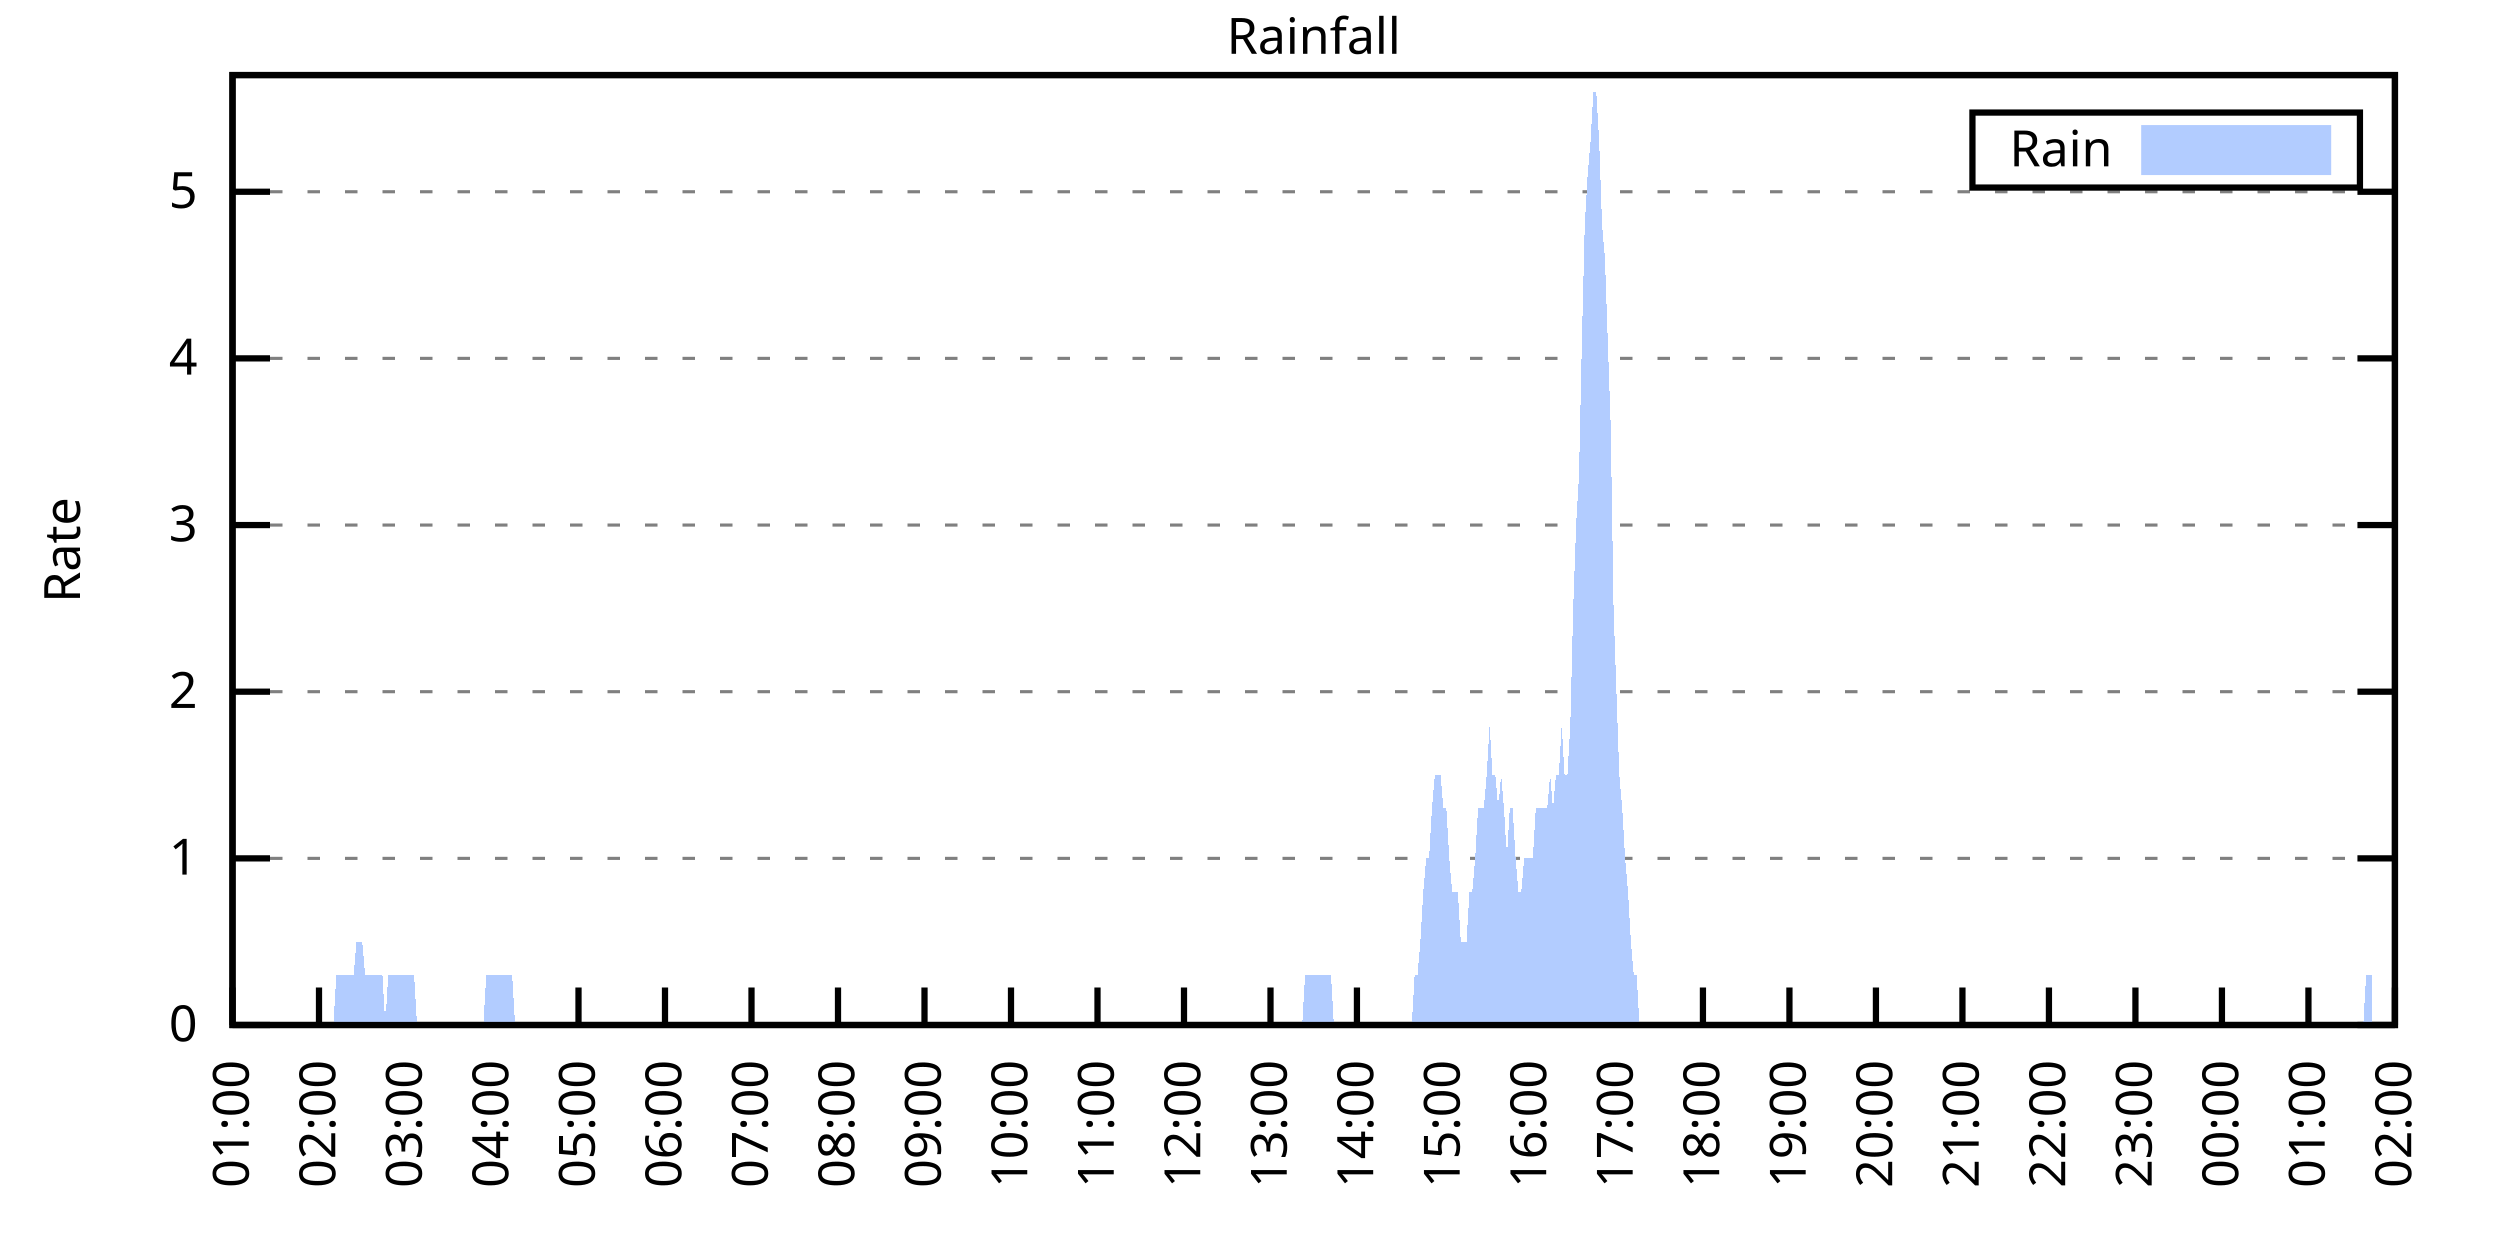
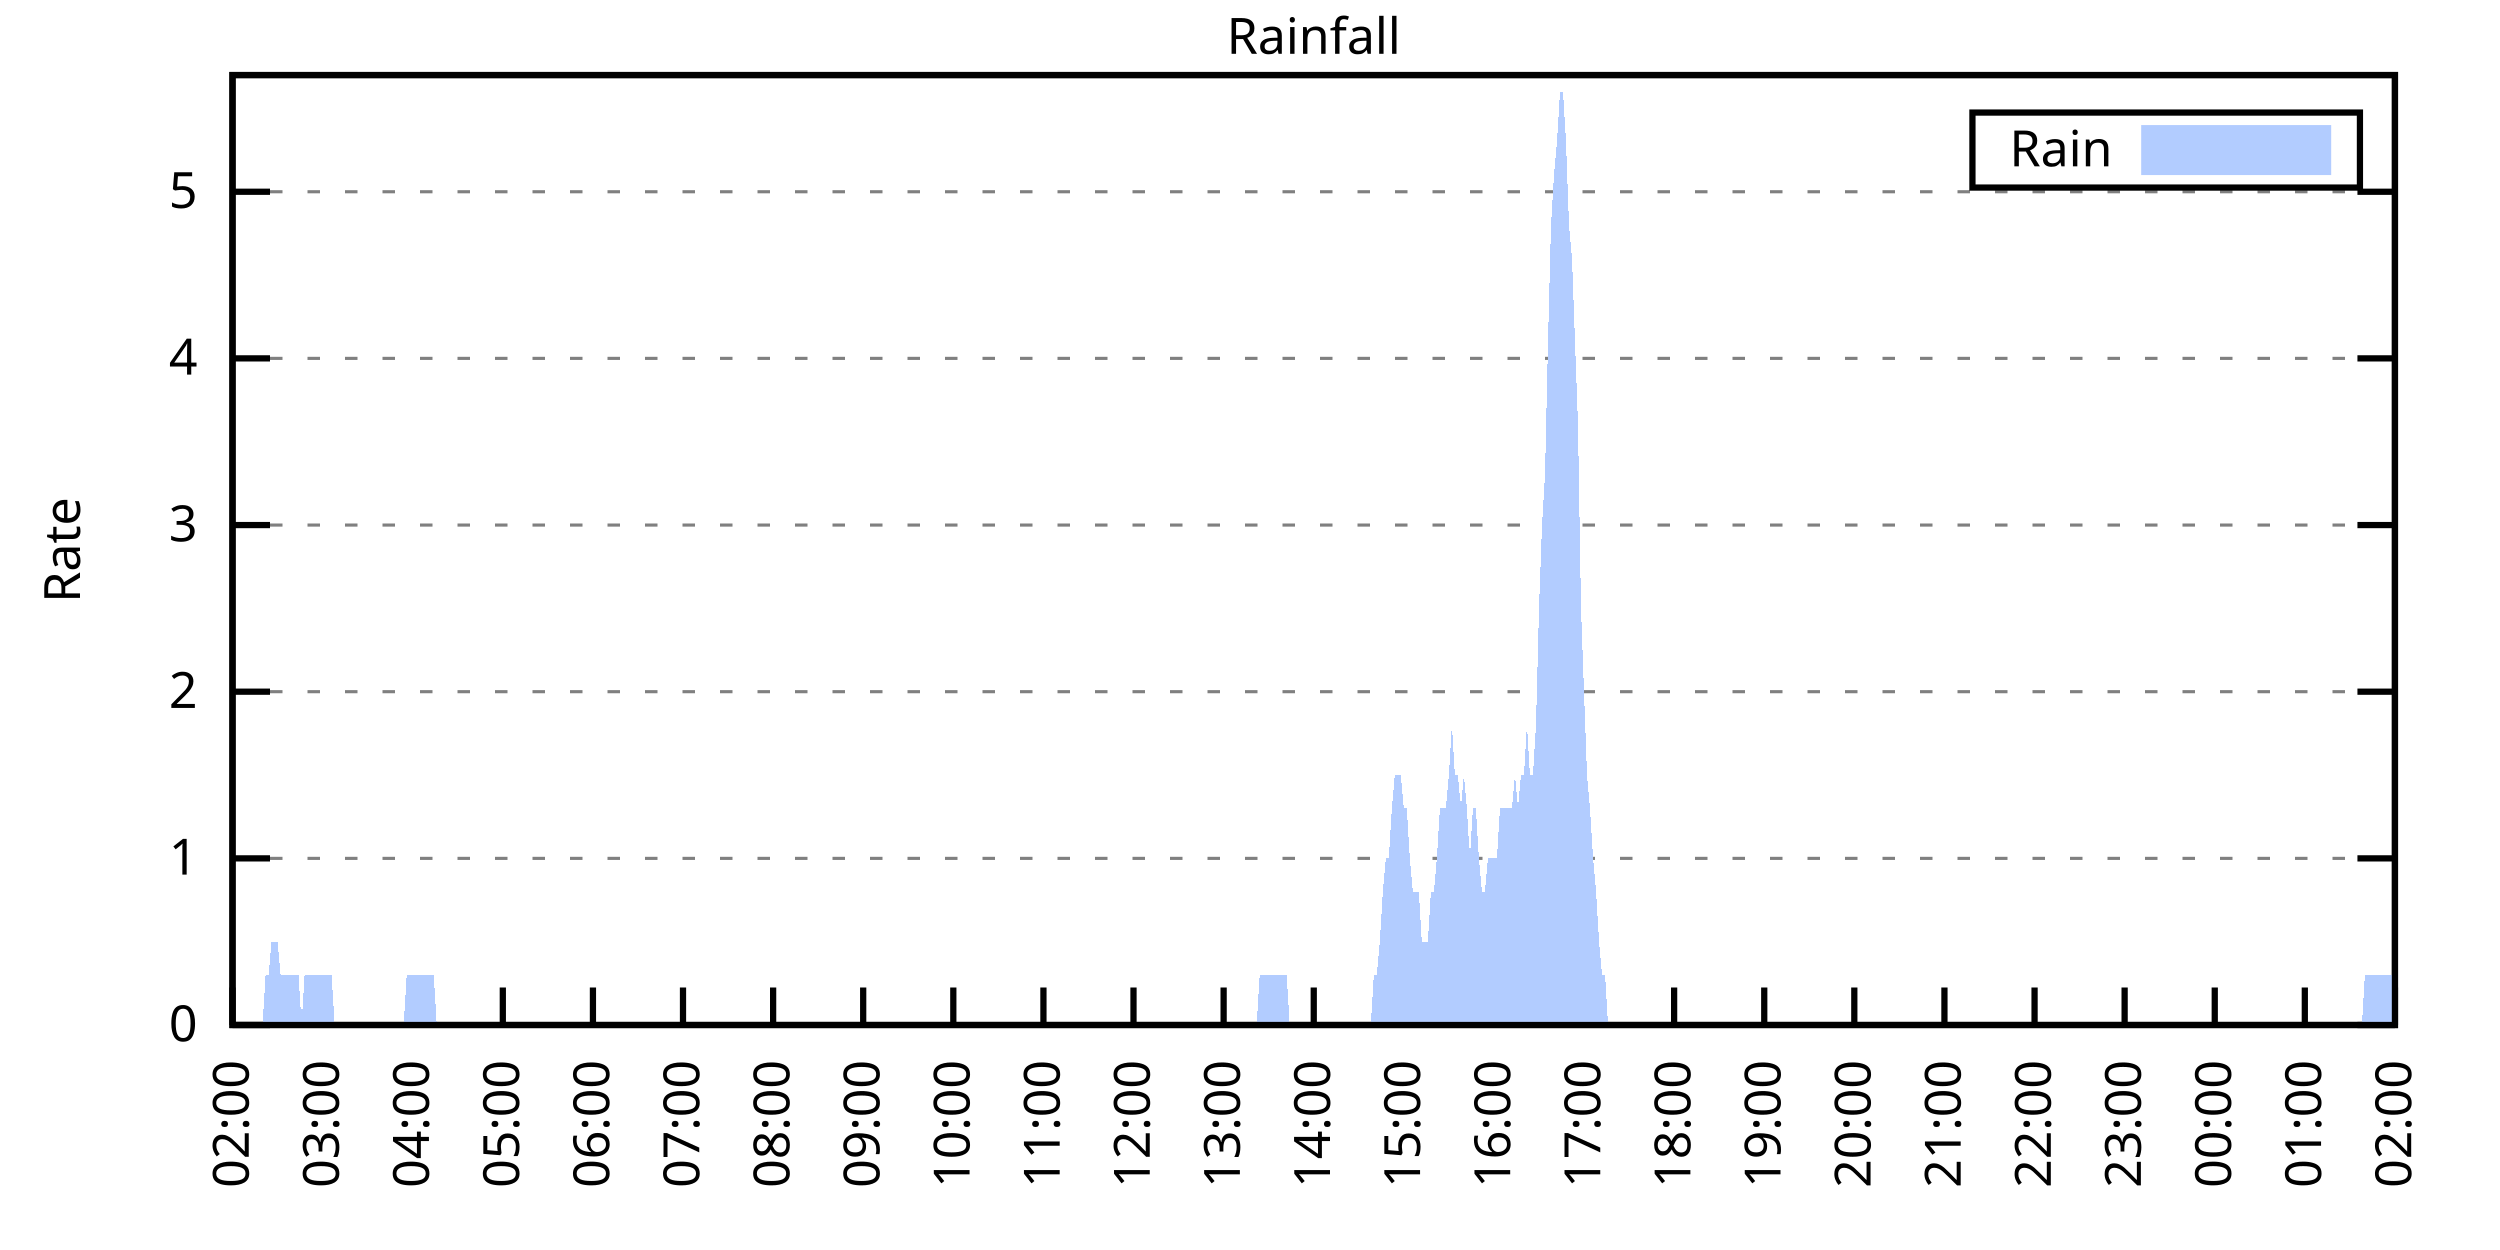
<svg xmlns="http://www.w3.org/2000/svg" xmlns:xlink="http://www.w3.org/1999/xlink" width="400" height="200" viewBox="0 0 400 200">
  <g id="gnuplot_canvas">
    <rect x="0" y="0" width="400" height="200" fill="none" />
    <defs>
      <circle id="gpDot" r="0.5" stroke-width="0.5" stroke="currentColor" />
      <path id="gpPt0" stroke-width="0.333" stroke="currentColor" d="M-1,0 h2 M0,-1 v2" />
      <path id="gpPt1" stroke-width="0.333" stroke="currentColor" d="M-1,-1 L1,1 M1,-1 L-1,1" />
      <path id="gpPt2" stroke-width="0.333" stroke="currentColor" d="M-1,0 L1,0 M0,-1 L0,1 M-1,-1 L1,1 M-1,1 L1,-1" />
      <rect id="gpPt3" stroke-width="0.333" stroke="currentColor" x="-1" y="-1" width="2" height="2" />
      <rect id="gpPt4" stroke-width="0.333" stroke="currentColor" fill="currentColor" x="-1" y="-1" width="2" height="2" />
      <circle id="gpPt5" stroke-width="0.333" stroke="currentColor" cx="0" cy="0" r="1" />
      <use xlink:href="#gpPt5" id="gpPt6" fill="currentColor" stroke="none" />
      <path id="gpPt7" stroke-width="0.333" stroke="currentColor" d="M0,-1.33 L-1.33,0.67 L1.33,0.67 z" />
      <use xlink:href="#gpPt7" id="gpPt8" fill="currentColor" stroke="none" />
      <use xlink:href="#gpPt7" id="gpPt9" stroke="currentColor" transform="rotate(180)" />
      <use xlink:href="#gpPt9" id="gpPt10" fill="currentColor" stroke="none" />
      <use xlink:href="#gpPt3" id="gpPt11" stroke="currentColor" transform="rotate(45)" />
      <use xlink:href="#gpPt11" id="gpPt12" fill="currentColor" stroke="none" />
      <path id="gpPt13" stroke-width="0.333" stroke="currentColor" d="M0,1.330 L1.265,0.411 L0.782,-1.067 L-0.782,-1.076 L-1.265,0.411 z" />
      <use xlink:href="#gpPt13" id="gpPt14" fill="currentColor" stroke="none" />
      <filter id="textbox" filterUnits="objectBoundingBox" x="0" y="0" height="1" width="1">
        <feFlood flood-color="white" flood-opacity="1" result="bgnd" />
        <feComposite in="SourceGraphic" in2="bgnd" operator="atop" />
      </filter>
      <filter id="greybox" filterUnits="objectBoundingBox" x="0" y="0" height="1" width="1">
        <feFlood flood-color="lightgrey" flood-opacity="1" result="grey" />
        <feComposite in="SourceGraphic" in2="grey" operator="atop" />
      </filter>
    </defs>
    <g fill="none" color="white" stroke="currentColor" stroke-width="1.00" stroke-linecap="butt" stroke-linejoin="miter">
</g>
    <g fill="none" color="black" stroke="currentColor" stroke-width="1.00" stroke-linecap="butt" stroke-linejoin="miter">
      <g stroke="none" shape-rendering="crispEdges">
        <polygon fill="rgb(255, 255, 255)" points="37.20,164.00 383.18,164.00 383.18,12.02 37.20,12.02 " />
      </g>
    </g>
    <g fill="none" color="black" stroke="currentColor" stroke-width="1.00" stroke-linecap="butt" stroke-linejoin="miter">
</g>
    <g fill="none" color="black" stroke="black" stroke-width="0.50" stroke-linecap="butt" stroke-linejoin="miter">
</g>
    <g fill="none" color="gray" stroke="currentColor" stroke-width="0.50" stroke-linecap="butt" stroke-linejoin="miter">
      <path stroke="gray" stroke-dasharray="2,4" class="gridline" d="M37.20,164.00 L383.19,164.00  " />
    </g>
    <g fill="none" color="gray" stroke="gray" stroke-width="1.00" stroke-linecap="butt" stroke-linejoin="miter">
</g>
    <g fill="none" color="black" stroke="currentColor" stroke-width="1.00" stroke-linecap="butt" stroke-linejoin="miter">
      <path stroke="black" d="M37.20,164.00 L43.20,164.00 M383.19,164.00 L377.19,164.00  " />
      <g transform="translate(31.60,166.60)" stroke="none" fill="black" font-family="Sans" font-size="8.00" text-anchor="end">
        <text>
          <tspan font-family="Sans"> 0</tspan>
        </text>
      </g>
    </g>
    <g fill="none" color="black" stroke="currentColor" stroke-width="1.00" stroke-linecap="butt" stroke-linejoin="miter">
</g>
    <g fill="none" color="black" stroke="black" stroke-width="0.50" stroke-linecap="butt" stroke-linejoin="miter">
</g>
    <g fill="none" color="gray" stroke="currentColor" stroke-width="0.50" stroke-linecap="butt" stroke-linejoin="miter">
      <path stroke="gray" stroke-dasharray="2,4" class="gridline" d="M37.20,137.34 L383.19,137.34  " />
    </g>
    <g fill="none" color="gray" stroke="gray" stroke-width="1.00" stroke-linecap="butt" stroke-linejoin="miter">
</g>
    <g fill="none" color="black" stroke="currentColor" stroke-width="1.00" stroke-linecap="butt" stroke-linejoin="miter">
      <path stroke="black" d="M37.20,137.34 L43.20,137.34 M383.19,137.34 L377.19,137.34  " />
      <g transform="translate(31.60,139.94)" stroke="none" fill="black" font-family="Sans" font-size="8.00" text-anchor="end">
        <text>
          <tspan font-family="Sans"> 1</tspan>
        </text>
      </g>
    </g>
    <g fill="none" color="black" stroke="currentColor" stroke-width="1.00" stroke-linecap="butt" stroke-linejoin="miter">
</g>
    <g fill="none" color="black" stroke="black" stroke-width="0.50" stroke-linecap="butt" stroke-linejoin="miter">
</g>
    <g fill="none" color="gray" stroke="currentColor" stroke-width="0.50" stroke-linecap="butt" stroke-linejoin="miter">
      <path stroke="gray" stroke-dasharray="2,4" class="gridline" d="M37.20,110.67 L383.19,110.67  " />
    </g>
    <g fill="none" color="gray" stroke="gray" stroke-width="1.00" stroke-linecap="butt" stroke-linejoin="miter">
</g>
    <g fill="none" color="black" stroke="currentColor" stroke-width="1.00" stroke-linecap="butt" stroke-linejoin="miter">
      <path stroke="black" d="M37.20,110.67 L43.20,110.67 M383.19,110.67 L377.19,110.67  " />
      <g transform="translate(31.60,113.27)" stroke="none" fill="black" font-family="Sans" font-size="8.00" text-anchor="end">
        <text>
          <tspan font-family="Sans"> 2</tspan>
        </text>
      </g>
    </g>
    <g fill="none" color="black" stroke="currentColor" stroke-width="1.00" stroke-linecap="butt" stroke-linejoin="miter">
</g>
    <g fill="none" color="black" stroke="black" stroke-width="0.50" stroke-linecap="butt" stroke-linejoin="miter">
</g>
    <g fill="none" color="gray" stroke="currentColor" stroke-width="0.50" stroke-linecap="butt" stroke-linejoin="miter">
      <path stroke="gray" stroke-dasharray="2,4" class="gridline" d="M37.20,84.01 L383.19,84.01  " />
    </g>
    <g fill="none" color="gray" stroke="gray" stroke-width="1.00" stroke-linecap="butt" stroke-linejoin="miter">
</g>
    <g fill="none" color="black" stroke="currentColor" stroke-width="1.00" stroke-linecap="butt" stroke-linejoin="miter">
      <path stroke="black" d="M37.20,84.01 L43.20,84.01 M383.19,84.01 L377.19,84.01  " />
      <g transform="translate(31.60,86.61)" stroke="none" fill="black" font-family="Sans" font-size="8.00" text-anchor="end">
        <text>
          <tspan font-family="Sans"> 3</tspan>
        </text>
      </g>
    </g>
    <g fill="none" color="black" stroke="currentColor" stroke-width="1.00" stroke-linecap="butt" stroke-linejoin="miter">
</g>
    <g fill="none" color="black" stroke="black" stroke-width="0.50" stroke-linecap="butt" stroke-linejoin="miter">
</g>
    <g fill="none" color="gray" stroke="currentColor" stroke-width="0.50" stroke-linecap="butt" stroke-linejoin="miter">
      <path stroke="gray" stroke-dasharray="2,4" class="gridline" d="M37.20,57.34 L383.19,57.34  " />
    </g>
    <g fill="none" color="gray" stroke="gray" stroke-width="1.00" stroke-linecap="butt" stroke-linejoin="miter">
</g>
    <g fill="none" color="black" stroke="currentColor" stroke-width="1.00" stroke-linecap="butt" stroke-linejoin="miter">
      <path stroke="black" d="M37.20,57.34 L43.20,57.34 M383.19,57.34 L377.19,57.34  " />
      <g transform="translate(31.60,59.94)" stroke="none" fill="black" font-family="Sans" font-size="8.00" text-anchor="end">
        <text>
          <tspan font-family="Sans"> 4</tspan>
        </text>
      </g>
    </g>
    <g fill="none" color="black" stroke="currentColor" stroke-width="1.00" stroke-linecap="butt" stroke-linejoin="miter">
</g>
    <g fill="none" color="black" stroke="black" stroke-width="0.50" stroke-linecap="butt" stroke-linejoin="miter">
</g>
    <g fill="none" color="gray" stroke="currentColor" stroke-width="0.50" stroke-linecap="butt" stroke-linejoin="miter">
      <path stroke="gray" stroke-dasharray="2,4" class="gridline" d="M37.20,30.68 L383.19,30.68  " />
    </g>
    <g fill="none" color="gray" stroke="gray" stroke-width="1.00" stroke-linecap="butt" stroke-linejoin="miter">
</g>
    <g fill="none" color="black" stroke="currentColor" stroke-width="1.00" stroke-linecap="butt" stroke-linejoin="miter">
      <path stroke="black" d="M37.20,30.68 L43.20,30.68 M383.19,30.68 L377.19,30.68  " />
      <g transform="translate(31.60,33.28)" stroke="none" fill="black" font-family="Sans" font-size="8.00" text-anchor="end">
        <text>
          <tspan font-family="Sans"> 5</tspan>
        </text>
      </g>
    </g>
    <g fill="none" color="black" stroke="currentColor" stroke-width="1.00" stroke-linecap="butt" stroke-linejoin="miter">
      <path stroke="black" d="M37.20,164.00 L37.20,158.00  " />
      <g transform="translate(39.80,169.60) rotate(270.00)" stroke="none" fill="black" font-family="Sans" font-size="8.00" text-anchor="end">
        <text>
-           <tspan font-family="Sans">01:00</tspan>
-         </text>
-       </g>
-     </g>
-     <g fill="none" color="black" stroke="currentColor" stroke-width="1.00" stroke-linecap="butt" stroke-linejoin="miter">
-       <path stroke="black" d="M51.04,164.00 L51.04,158.00  " />
-       <g transform="translate(53.64,169.60) rotate(270.00)" stroke="none" fill="black" font-family="Sans" font-size="8.00" text-anchor="end">
-         <text>
          <tspan font-family="Sans">02:00</tspan>
        </text>
      </g>
    </g>
    <g fill="none" color="black" stroke="currentColor" stroke-width="1.00" stroke-linecap="butt" stroke-linejoin="miter">
-       <path stroke="black" d="M64.88,164.00 L64.88,158.00  " />
-       <g transform="translate(67.48,169.60) rotate(270.00)" stroke="none" fill="black" font-family="Sans" font-size="8.00" text-anchor="end">
+       <path stroke="black" d="M51.62,164.00 L51.62,158.00  " />
+       <g transform="translate(54.22,169.60) rotate(270.00)" stroke="none" fill="black" font-family="Sans" font-size="8.00" text-anchor="end">
        <text>
          <tspan font-family="Sans">03:00</tspan>
        </text>
      </g>
    </g>
    <g fill="none" color="black" stroke="currentColor" stroke-width="1.00" stroke-linecap="butt" stroke-linejoin="miter">
-       <path stroke="black" d="M78.72,164.00 L78.72,158.00  " />
-       <g transform="translate(81.32,169.60) rotate(270.00)" stroke="none" fill="black" font-family="Sans" font-size="8.00" text-anchor="end">
+       <path stroke="black" d="M66.03,164.00 L66.03,158.00  " />
+       <g transform="translate(68.63,169.60) rotate(270.00)" stroke="none" fill="black" font-family="Sans" font-size="8.00" text-anchor="end">
        <text>
          <tspan font-family="Sans">04:00</tspan>
        </text>
      </g>
    </g>
    <g fill="none" color="black" stroke="currentColor" stroke-width="1.00" stroke-linecap="butt" stroke-linejoin="miter">
-       <path stroke="black" d="M92.56,164.00 L92.56,158.00  " />
-       <g transform="translate(95.16,169.60) rotate(270.00)" stroke="none" fill="black" font-family="Sans" font-size="8.00" text-anchor="end">
+       <path stroke="black" d="M80.45,164.00 L80.45,158.00  " />
+       <g transform="translate(83.05,169.60) rotate(270.00)" stroke="none" fill="black" font-family="Sans" font-size="8.00" text-anchor="end">
        <text>
          <tspan font-family="Sans">05:00</tspan>
        </text>
      </g>
    </g>
    <g fill="none" color="black" stroke="currentColor" stroke-width="1.00" stroke-linecap="butt" stroke-linejoin="miter">
-       <path stroke="black" d="M106.40,164.00 L106.40,158.00  " />
-       <g transform="translate(109.00,169.60) rotate(270.00)" stroke="none" fill="black" font-family="Sans" font-size="8.00" text-anchor="end">
+       <path stroke="black" d="M94.87,164.00 L94.87,158.00  " />
+       <g transform="translate(97.47,169.60) rotate(270.00)" stroke="none" fill="black" font-family="Sans" font-size="8.00" text-anchor="end">
        <text>
          <tspan font-family="Sans">06:00</tspan>
        </text>
      </g>
    </g>
    <g fill="none" color="black" stroke="currentColor" stroke-width="1.00" stroke-linecap="butt" stroke-linejoin="miter">
-       <path stroke="black" d="M120.24,164.00 L120.24,158.00  " />
-       <g transform="translate(122.84,169.60) rotate(270.00)" stroke="none" fill="black" font-family="Sans" font-size="8.00" text-anchor="end">
+       <path stroke="black" d="M109.28,164.00 L109.28,158.00  " />
+       <g transform="translate(111.88,169.60) rotate(270.00)" stroke="none" fill="black" font-family="Sans" font-size="8.00" text-anchor="end">
        <text>
          <tspan font-family="Sans">07:00</tspan>
        </text>
      </g>
    </g>
    <g fill="none" color="black" stroke="currentColor" stroke-width="1.00" stroke-linecap="butt" stroke-linejoin="miter">
-       <path stroke="black" d="M134.08,164.00 L134.08,158.00  " />
-       <g transform="translate(136.68,169.60) rotate(270.00)" stroke="none" fill="black" font-family="Sans" font-size="8.00" text-anchor="end">
+       <path stroke="black" d="M123.70,164.00 L123.70,158.00  " />
+       <g transform="translate(126.30,169.60) rotate(270.00)" stroke="none" fill="black" font-family="Sans" font-size="8.00" text-anchor="end">
        <text>
          <tspan font-family="Sans">08:00</tspan>
        </text>
      </g>
    </g>
    <g fill="none" color="black" stroke="currentColor" stroke-width="1.00" stroke-linecap="butt" stroke-linejoin="miter">
-       <path stroke="black" d="M147.92,164.00 L147.92,158.00  " />
-       <g transform="translate(150.52,169.60) rotate(270.00)" stroke="none" fill="black" font-family="Sans" font-size="8.00" text-anchor="end">
+       <path stroke="black" d="M138.11,164.00 L138.11,158.00  " />
+       <g transform="translate(140.71,169.60) rotate(270.00)" stroke="none" fill="black" font-family="Sans" font-size="8.00" text-anchor="end">
        <text>
          <tspan font-family="Sans">09:00</tspan>
        </text>
      </g>
    </g>
    <g fill="none" color="black" stroke="currentColor" stroke-width="1.00" stroke-linecap="butt" stroke-linejoin="miter">
-       <path stroke="black" d="M161.76,164.00 L161.76,158.00  " />
-       <g transform="translate(164.36,169.60) rotate(270.00)" stroke="none" fill="black" font-family="Sans" font-size="8.00" text-anchor="end">
+       <path stroke="black" d="M152.53,164.00 L152.53,158.00  " />
+       <g transform="translate(155.13,169.60) rotate(270.00)" stroke="none" fill="black" font-family="Sans" font-size="8.00" text-anchor="end">
        <text>
          <tspan font-family="Sans">10:00</tspan>
        </text>
      </g>
    </g>
    <g fill="none" color="black" stroke="currentColor" stroke-width="1.00" stroke-linecap="butt" stroke-linejoin="miter">
-       <path stroke="black" d="M175.60,164.00 L175.60,158.00  " />
-       <g transform="translate(178.20,169.60) rotate(270.00)" stroke="none" fill="black" font-family="Sans" font-size="8.00" text-anchor="end">
+       <path stroke="black" d="M166.95,164.00 L166.95,158.00  " />
+       <g transform="translate(169.55,169.60) rotate(270.00)" stroke="none" fill="black" font-family="Sans" font-size="8.00" text-anchor="end">
        <text>
          <tspan font-family="Sans">11:00</tspan>
        </text>
      </g>
    </g>
    <g fill="none" color="black" stroke="currentColor" stroke-width="1.00" stroke-linecap="butt" stroke-linejoin="miter">
-       <path stroke="black" d="M189.44,164.00 L189.44,158.00  " />
-       <g transform="translate(192.04,169.60) rotate(270.00)" stroke="none" fill="black" font-family="Sans" font-size="8.00" text-anchor="end">
+       <path stroke="black" d="M181.36,164.00 L181.36,158.00  " />
+       <g transform="translate(183.96,169.60) rotate(270.00)" stroke="none" fill="black" font-family="Sans" font-size="8.00" text-anchor="end">
        <text>
          <tspan font-family="Sans">12:00</tspan>
        </text>
      </g>
    </g>
    <g fill="none" color="black" stroke="currentColor" stroke-width="1.00" stroke-linecap="butt" stroke-linejoin="miter">
-       <path stroke="black" d="M203.28,164.00 L203.28,158.00  " />
-       <g transform="translate(205.88,169.60) rotate(270.00)" stroke="none" fill="black" font-family="Sans" font-size="8.00" text-anchor="end">
+       <path stroke="black" d="M195.78,164.00 L195.78,158.00  " />
+       <g transform="translate(198.38,169.60) rotate(270.00)" stroke="none" fill="black" font-family="Sans" font-size="8.00" text-anchor="end">
        <text>
          <tspan font-family="Sans">13:00</tspan>
        </text>
      </g>
    </g>
    <g fill="none" color="black" stroke="currentColor" stroke-width="1.00" stroke-linecap="butt" stroke-linejoin="miter">
-       <path stroke="black" d="M217.11,164.00 L217.11,158.00  " />
-       <g transform="translate(219.71,169.60) rotate(270.00)" stroke="none" fill="black" font-family="Sans" font-size="8.00" text-anchor="end">
+       <path stroke="black" d="M210.20,164.00 L210.20,158.00  " />
+       <g transform="translate(212.80,169.60) rotate(270.00)" stroke="none" fill="black" font-family="Sans" font-size="8.00" text-anchor="end">
        <text>
          <tspan font-family="Sans">14:00</tspan>
        </text>
      </g>
    </g>
    <g fill="none" color="black" stroke="currentColor" stroke-width="1.00" stroke-linecap="butt" stroke-linejoin="miter">
-       <path stroke="black" d="M230.95,164.00 L230.95,158.00  " />
-       <g transform="translate(233.55,169.60) rotate(270.00)" stroke="none" fill="black" font-family="Sans" font-size="8.00" text-anchor="end">
+       <path stroke="black" d="M224.61,164.00 L224.61,158.00  " />
+       <g transform="translate(227.21,169.60) rotate(270.00)" stroke="none" fill="black" font-family="Sans" font-size="8.00" text-anchor="end">
        <text>
          <tspan font-family="Sans">15:00</tspan>
        </text>
      </g>
    </g>
    <g fill="none" color="black" stroke="currentColor" stroke-width="1.00" stroke-linecap="butt" stroke-linejoin="miter">
-       <path stroke="black" d="M244.79,164.00 L244.79,158.00  " />
-       <g transform="translate(247.39,169.60) rotate(270.00)" stroke="none" fill="black" font-family="Sans" font-size="8.00" text-anchor="end">
+       <path stroke="black" d="M239.03,164.00 L239.03,158.00  " />
+       <g transform="translate(241.63,169.60) rotate(270.00)" stroke="none" fill="black" font-family="Sans" font-size="8.00" text-anchor="end">
        <text>
          <tspan font-family="Sans">16:00</tspan>
        </text>
      </g>
    </g>
    <g fill="none" color="black" stroke="currentColor" stroke-width="1.00" stroke-linecap="butt" stroke-linejoin="miter">
-       <path stroke="black" d="M258.63,164.00 L258.63,158.00  " />
-       <g transform="translate(261.23,169.60) rotate(270.00)" stroke="none" fill="black" font-family="Sans" font-size="8.00" text-anchor="end">
+       <path stroke="black" d="M253.44,164.00 L253.44,158.00  " />
+       <g transform="translate(256.04,169.60) rotate(270.00)" stroke="none" fill="black" font-family="Sans" font-size="8.00" text-anchor="end">
        <text>
          <tspan font-family="Sans">17:00</tspan>
        </text>
      </g>
    </g>
    <g fill="none" color="black" stroke="currentColor" stroke-width="1.00" stroke-linecap="butt" stroke-linejoin="miter">
-       <path stroke="black" d="M272.47,164.00 L272.47,158.00  " />
-       <g transform="translate(275.07,169.60) rotate(270.00)" stroke="none" fill="black" font-family="Sans" font-size="8.00" text-anchor="end">
+       <path stroke="black" d="M267.86,164.00 L267.86,158.00  " />
+       <g transform="translate(270.46,169.60) rotate(270.00)" stroke="none" fill="black" font-family="Sans" font-size="8.00" text-anchor="end">
        <text>
          <tspan font-family="Sans">18:00</tspan>
        </text>
      </g>
    </g>
    <g fill="none" color="black" stroke="currentColor" stroke-width="1.00" stroke-linecap="butt" stroke-linejoin="miter">
-       <path stroke="black" d="M286.31,164.00 L286.31,158.00  " />
-       <g transform="translate(288.91,169.60) rotate(270.00)" stroke="none" fill="black" font-family="Sans" font-size="8.00" text-anchor="end">
+       <path stroke="black" d="M282.28,164.00 L282.28,158.00  " />
+       <g transform="translate(284.88,169.60) rotate(270.00)" stroke="none" fill="black" font-family="Sans" font-size="8.00" text-anchor="end">
        <text>
          <tspan font-family="Sans">19:00</tspan>
        </text>
      </g>
    </g>
    <g fill="none" color="black" stroke="currentColor" stroke-width="1.00" stroke-linecap="butt" stroke-linejoin="miter">
-       <path stroke="black" d="M300.15,164.00 L300.15,158.00  " />
-       <g transform="translate(302.75,169.60) rotate(270.00)" stroke="none" fill="black" font-family="Sans" font-size="8.00" text-anchor="end">
+       <path stroke="black" d="M296.69,164.00 L296.69,158.00  " />
+       <g transform="translate(299.29,169.60) rotate(270.00)" stroke="none" fill="black" font-family="Sans" font-size="8.00" text-anchor="end">
        <text>
          <tspan font-family="Sans">20:00</tspan>
        </text>
      </g>
    </g>
    <g fill="none" color="black" stroke="currentColor" stroke-width="1.00" stroke-linecap="butt" stroke-linejoin="miter">
-       <path stroke="black" d="M313.99,164.00 L313.99,158.00  " />
-       <g transform="translate(316.59,169.60) rotate(270.00)" stroke="none" fill="black" font-family="Sans" font-size="8.00" text-anchor="end">
+       <path stroke="black" d="M311.11,164.00 L311.11,158.00  " />
+       <g transform="translate(313.71,169.60) rotate(270.00)" stroke="none" fill="black" font-family="Sans" font-size="8.00" text-anchor="end">
        <text>
          <tspan font-family="Sans">21:00</tspan>
        </text>
      </g>
    </g>
    <g fill="none" color="black" stroke="currentColor" stroke-width="1.00" stroke-linecap="butt" stroke-linejoin="miter">
-       <path stroke="black" d="M327.83,164.00 L327.83,158.00  " />
-       <g transform="translate(330.43,169.60) rotate(270.00)" stroke="none" fill="black" font-family="Sans" font-size="8.00" text-anchor="end">
+       <path stroke="black" d="M325.53,164.00 L325.53,158.00  " />
+       <g transform="translate(328.13,169.60) rotate(270.00)" stroke="none" fill="black" font-family="Sans" font-size="8.00" text-anchor="end">
        <text>
          <tspan font-family="Sans">22:00</tspan>
        </text>
      </g>
    </g>
    <g fill="none" color="black" stroke="currentColor" stroke-width="1.00" stroke-linecap="butt" stroke-linejoin="miter">
-       <path stroke="black" d="M341.67,164.00 L341.67,158.00  " />
-       <g transform="translate(344.27,169.60) rotate(270.00)" stroke="none" fill="black" font-family="Sans" font-size="8.00" text-anchor="end">
+       <path stroke="black" d="M339.94,164.00 L339.94,158.00  " />
+       <g transform="translate(342.54,169.60) rotate(270.00)" stroke="none" fill="black" font-family="Sans" font-size="8.00" text-anchor="end">
        <text>
          <tspan font-family="Sans">23:00</tspan>
        </text>
      </g>
    </g>
    <g fill="none" color="black" stroke="currentColor" stroke-width="1.00" stroke-linecap="butt" stroke-linejoin="miter">
-       <path stroke="black" d="M355.51,164.00 L355.51,158.00  " />
-       <g transform="translate(358.11,169.60) rotate(270.00)" stroke="none" fill="black" font-family="Sans" font-size="8.00" text-anchor="end">
+       <path stroke="black" d="M354.36,164.00 L354.36,158.00  " />
+       <g transform="translate(356.96,169.60) rotate(270.00)" stroke="none" fill="black" font-family="Sans" font-size="8.00" text-anchor="end">
        <text>
          <tspan font-family="Sans">00:00</tspan>
        </text>
      </g>
    </g>
    <g fill="none" color="black" stroke="currentColor" stroke-width="1.00" stroke-linecap="butt" stroke-linejoin="miter">
-       <path stroke="black" d="M369.35,164.00 L369.35,158.00  " />
-       <g transform="translate(371.95,169.60) rotate(270.00)" stroke="none" fill="black" font-family="Sans" font-size="8.00" text-anchor="end">
+       <path stroke="black" d="M368.77,164.00 L368.77,158.00  " />
+       <g transform="translate(371.37,169.60) rotate(270.00)" stroke="none" fill="black" font-family="Sans" font-size="8.00" text-anchor="end">
        <text>
          <tspan font-family="Sans">01:00</tspan>
        </text>
      </g>
    </g>
    <g fill="none" color="black" stroke="currentColor" stroke-width="1.00" stroke-linecap="butt" stroke-linejoin="miter">
      <path stroke="black" d="M383.19,164.00 L383.19,158.00  " />
      <g transform="translate(385.79,169.60) rotate(270.00)" stroke="none" fill="black" font-family="Sans" font-size="8.00" text-anchor="end">
        <text>
          <tspan font-family="Sans">02:00</tspan>
        </text>
      </g>
    </g>
    <g fill="none" color="black" stroke="currentColor" stroke-width="1.00" stroke-linecap="butt" stroke-linejoin="miter">
</g>
    <g fill="none" color="black" stroke="currentColor" stroke-width="1.00" stroke-linecap="butt" stroke-linejoin="miter">
      <path stroke="black" d="M37.20,12.01 L37.20,164.00 L383.19,164.00 L383.19,12.01 L37.20,12.01 Z  " />
    </g>
    <g fill="none" color="black" stroke="currentColor" stroke-width="1.00" stroke-linecap="butt" stroke-linejoin="miter">
</g>
    <g fill="none" color="black" stroke="currentColor" stroke-width="1.00" stroke-linecap="butt" stroke-linejoin="miter">
      <path stroke="black" d="M315.59,30.01 L315.59,18.01 L377.59,18.01 L377.59,30.01 L315.59,30.01 Z  " />
    </g>
    <g id="Rainfall_plot_1">
      <g fill="none" color="white" stroke="black" stroke-width="2.00" stroke-linecap="butt" stroke-linejoin="miter">
</g>
      <g fill="none" color="black" stroke="currentColor" stroke-width="2.00" stroke-linecap="butt" stroke-linejoin="miter">
        <g transform="translate(337.99,26.61)" stroke="none" fill="black" font-family="Sans" font-size="8.00" text-anchor="end">
          <text>
            <tspan font-family="Sans">Rain</tspan>
          </text>
        </g>
      </g>
      <g fill="none" color="black" stroke="currentColor" stroke-width="2.00" stroke-linecap="butt" stroke-linejoin="miter">
        <g stroke="none" shape-rendering="crispEdges">
          <polygon fill="rgb(178, 204, 255)" points="343.59,27.01 371.99,27.01 371.99,21.01 343.59,21.01 " />
        </g>
        <path stroke="rgb(178, 204, 255)" d="M343.59,27.01 L371.99,27.01 L371.99,21.01 L343.59,21.01 L343.59,27.01 Z  " />
      </g>
      <g fill="none" color="black" stroke="currentColor" stroke-width="2.00" stroke-linecap="butt" stroke-linejoin="miter">
        <g stroke="none" shape-rendering="crispEdges">
-           <polygon fill="rgb(178, 204, 255)" points="47.81,164.00 48.27,164.00 48.73,164.00 49.19,164.00 49.66,164.00 50.12,164.00 50.58,164.00 51.04,164.00 51.50,164.00 51.96,164.00 52.42,164.00 52.88,164.00 53.35,164.00 53.81,156.00 54.27,156.00 54.73,156.00 55.19,156.00 55.65,156.00 56.11,156.00 56.58,156.00 57.04,150.67 57.50,150.67 57.96,150.67 58.42,156.00 58.88,156.00 59.34,156.00 59.80,156.00 60.27,156.00 60.73,156.00 61.19,156.00 61.65,164.00 62.11,156.00 62.57,156.00 63.03,156.00 63.50,156.00 63.96,156.00 64.42,156.00 64.88,156.00 65.34,156.00 65.80,156.00 66.26,156.00 66.72,164.00 67.19,164.00 67.65,164.00 68.11,164.00 68.57,164.00 69.03,164.00 69.49,164.00 69.95,164.00 70.42,164.00 70.88,164.00 71.34,164.00 71.80,164.00 72.26,164.00 72.72,164.00 73.18,164.00 73.64,164.00 74.11,164.00 74.57,164.00 75.03,164.00 75.49,164.00 75.95,164.00 76.41,164.00 76.87,164.00 77.33,164.00 77.80,156.00 78.26,156.00 78.72,156.00 79.18,156.00 79.64,156.00 80.10,156.00 80.56,156.00 81.03,156.00 81.49,156.00 81.95,156.00 82.41,164.00 82.87,164.00 83.33,164.00 83.79,164.00 84.25,164.00 84.72,164.00 85.18,164.00 85.64,164.00 86.10,164.00 86.56,164.00 87.02,164.00 87.48,164.00 87.95,164.00 88.41,164.00 88.87,164.00 89.33,164.00 89.79,164.00 90.25,164.00 90.71,164.00 91.17,164.00 91.64,164.00 92.10,164.00 92.56,164.00 93.02,164.00 93.48,164.00 93.94,164.00 94.40,164.00 94.87,164.00 95.33,164.00 95.79,164.00 96.25,164.00 96.71,164.00 97.17,164.00 97.63,164.00 98.09,164.00 98.56,164.00 99.02,164.00 99.48,164.00 99.94,164.00 100.40,164.00 100.86,164.00 101.32,164.00 101.78,164.00 102.25,164.00 102.71,164.00 103.17,164.00 103.63,164.00 104.09,164.00 104.55,164.00 105.01,164.00 105.48,164.00 105.94,164.00 106.40,164.00 106.86,164.00 107.32,164.00 107.78,164.00 108.24,164.00 108.70,164.00 109.17,164.00 109.63,164.00 110.09,164.00 110.55,164.00 111.01,164.00 111.47,164.00 111.93,164.00 112.40,164.00 112.86,164.00 113.32,164.00 113.78,164.00 114.24,164.00 114.70,164.00 115.16,164.00 115.62,164.00 116.09,164.00 116.55,164.00 117.01,164.00 117.47,164.00 117.93,164.00 118.39,164.00 118.85,164.00 119.31,164.00 119.78,164.00 120.24,164.00 120.70,164.00 121.16,164.00 121.62,164.00 122.08,164.00 122.54,164.00 123.01,164.00 123.47,164.00 123.93,164.00 124.39,164.00 124.85,164.00 125.31,164.00 125.77,164.00 126.23,164.00 126.70,164.00 127.16,164.00 127.62,164.00 128.08,164.00 128.54,164.00 129.00,164.00 129.46,164.00 129.93,164.00 130.39,164.00 130.85,164.00 131.31,164.00 131.77,164.00 132.23,164.00 132.69,164.00 133.15,164.00 133.62,164.00 134.08,164.00 134.54,164.00 135.00,164.00 135.46,164.00 135.92,164.00 136.38,164.00 136.85,164.00 137.31,164.00 137.77,164.00 138.23,164.00 138.69,164.00 139.15,164.00 139.61,164.00 140.07,164.00 140.54,164.00 141.00,164.00 141.46,164.00 141.92,164.00 142.38,164.00 142.84,164.00 143.30,164.00 143.76,164.00 144.23,164.00 144.69,164.00 145.15,164.00 145.61,164.00 146.07,164.00 146.53,164.00 146.99,164.00 147.46,164.00 147.92,164.00 148.38,164.00 148.84,164.00 149.30,164.00 149.76,164.00 150.22,164.00 150.68,164.00 151.15,164.00 151.61,164.00 152.07,164.00 152.53,164.00 152.99,164.00 153.45,164.00 153.91,164.00 154.38,164.00 154.84,164.00 155.30,164.00 155.76,164.00 156.22,164.00 156.68,164.00 157.14,164.00 157.60,164.00 158.07,164.00 158.53,164.00 158.99,164.00 159.45,164.00 159.91,164.00 160.37,164.00 160.83,164.00 161.30,164.00 161.76,164.00 162.22,164.00 162.68,164.00 163.14,164.00 163.60,164.00 164.06,164.00 164.52,164.00 164.99,164.00 165.45,164.00 165.91,164.00 166.37,164.00 166.83,164.00 167.29,164.00 167.75,164.00 168.21,164.00 168.68,164.00 169.14,164.00 169.60,164.00 170.06,164.00 170.52,164.00 170.98,164.00 171.44,164.00 171.91,164.00 172.37,164.00 172.83,164.00 173.29,164.00 173.75,164.00 174.21,164.00 174.67,164.00 175.13,164.00 175.60,164.00 176.06,164.00 176.52,164.00 176.98,164.00 177.44,164.00 177.90,164.00 178.36,164.00 178.83,164.00 179.29,164.00 179.75,164.00 180.21,164.00 180.67,164.00 181.13,164.00 181.59,164.00 182.05,164.00 182.52,164.00 182.98,164.00 183.44,164.00 183.90,164.00 184.36,164.00 184.82,164.00 185.28,164.00 185.75,164.00 186.21,164.00 186.67,164.00 187.13,164.00 187.59,164.00 188.05,164.00 188.51,164.00 188.97,164.00 189.44,164.00 189.90,164.00 190.36,164.00 190.82,164.00 191.28,164.00 191.74,164.00 192.20,164.00 192.66,164.00 193.13,164.00 193.59,164.00 194.05,164.00 194.51,164.00 194.97,164.00 195.43,164.00 195.89,164.00 196.36,164.00 196.82,164.00 197.28,164.00 197.74,164.00 198.20,164.00 198.66,164.00 199.12,164.00 199.58,164.00 200.05,164.00 200.51,164.00 200.97,164.00 201.43,164.00 201.89,164.00 202.35,164.00 202.81,164.00 203.28,164.00 203.74,164.00 204.20,164.00 204.66,164.00 205.12,164.00 205.58,164.00 206.04,164.00 206.50,164.00 206.97,164.00 207.43,164.00 207.89,164.00 208.35,164.00 208.81,156.00 209.27,156.00 209.73,156.00 210.20,156.00 210.66,156.00 211.12,156.00 211.58,156.00 212.04,156.00 212.50,156.00 212.96,156.00 213.42,164.00 213.89,164.00 214.35,164.00 214.81,164.00 215.27,164.00 215.73,164.00 216.19,164.00 216.65,164.00 217.11,164.00 217.58,164.00 218.04,164.00 218.50,164.00 218.96,164.00 219.42,164.00 219.88,164.00 220.34,164.00 220.81,164.00 221.27,164.00 221.73,164.00 222.19,164.00 222.65,164.00 223.11,164.00 223.57,164.00 224.03,164.00 224.50,164.00 224.96,164.00 225.42,164.00 225.88,164.00 226.34,156.00 226.80,156.00 227.26,150.67 227.73,142.67 228.19,137.34 228.65,137.34 229.11,129.34 229.57,124.00 230.03,124.00 230.49,124.00 230.95,129.34 231.42,129.34 231.88,137.34 232.34,142.67 232.80,142.67 233.26,142.67 233.72,150.67 234.18,150.67 234.64,150.67 235.11,142.67 235.57,142.67 236.03,137.34 236.49,129.34 236.95,129.34 237.41,129.34 237.87,124.00 238.34,116.00 238.80,124.00 239.26,124.00 239.72,129.34 240.18,124.00 240.64,129.34 241.10,137.34 241.56,129.34 242.03,129.34 242.49,137.34 242.95,142.67 243.41,142.67 243.87,137.34 244.33,137.34 244.79,137.34 245.26,137.34 245.72,129.34 246.18,129.34 246.64,129.34 247.10,129.34 247.56,129.34 248.02,124.00 248.48,129.34 248.95,124.00 249.41,124.00 249.87,116.00 250.33,124.00 250.79,124.00 251.25,116.00 251.71,97.34 252.18,84.01 252.64,76.01 253.10,54.67 253.56,36.01 254.02,28.01 254.48,22.68 254.94,14.68 255.40,14.68 255.87,22.68 256.33,36.01 256.79,41.34 257.25,54.67 257.71,68.01 258.17,97.34 258.63,110.67 259.09,124.00 259.56,129.34 260.02,137.34 260.48,142.67 260.94,150.67 261.40,156.00 261.86,156.00 262.32,164.00 262.79,164.00 263.25,164.00 263.71,164.00 264.17,164.00 264.63,164.00 265.09,164.00 265.55,164.00 266.01,164.00 266.48,164.00 266.94,164.00 267.40,164.00 267.86,164.00 268.32,164.00 268.78,164.00 269.24,164.00 269.71,164.00 270.17,164.00 270.63,164.00 271.09,164.00 271.55,164.00 272.01,164.00 272.47,164.00 272.93,164.00 273.40,164.00 273.86,164.00 274.32,164.00 274.78,164.00 275.24,164.00 275.70,164.00 276.16,164.00 276.63,164.00 277.09,164.00 277.55,164.00 278.01,164.00 278.47,164.00 278.93,164.00 279.39,164.00 279.85,164.00 280.32,164.00 280.78,164.00 281.24,164.00 281.70,164.00 282.16,164.00 282.62,164.00 283.08,164.00 283.54,164.00 284.01,164.00 284.47,164.00 284.93,164.00 285.39,164.00 285.85,164.00 286.31,164.00 286.77,164.00 287.24,164.00 287.70,164.00 288.16,164.00 288.62,164.00 289.08,164.00 289.54,164.00 290.00,164.00 290.46,164.00 290.93,164.00 291.39,164.00 291.85,164.00 292.31,164.00 292.77,164.00 293.23,164.00 293.69,164.00 294.16,164.00 294.62,164.00 295.08,164.00 295.54,164.00 296.00,164.00 296.46,164.00 296.92,164.00 297.38,164.00 297.85,164.00 298.31,164.00 298.77,164.00 299.23,164.00 299.69,164.00 300.15,164.00 300.61,164.00 301.08,164.00 301.54,164.00 302.00,164.00 302.46,164.00 302.92,164.00 303.38,164.00 303.84,164.00 304.30,164.00 304.77,164.00 305.23,164.00 305.69,164.00 306.15,164.00 306.61,164.00 307.07,164.00 307.53,164.00 307.99,164.00 308.46,164.00 308.92,164.00 309.38,164.00 309.84,164.00 310.30,164.00 310.76,164.00 311.22,164.00 311.69,164.00 312.15,164.00 312.61,164.00 313.07,164.00 313.53,164.00 313.99,164.00 314.45,164.00 314.91,164.00 315.38,164.00 315.84,164.00 316.30,164.00 316.76,164.00 317.22,164.00 317.68,164.00 318.14,164.00 318.61,164.00 319.07,164.00 319.53,164.00 319.99,164.00 320.45,164.00 320.91,164.00 321.37,164.00 321.83,164.00 322.30,164.00 322.76,164.00 323.22,164.00 323.68,164.00 324.14,164.00 324.60,164.00 325.06,164.00 325.53,164.00 325.99,164.00 326.45,164.00 326.91,164.00 327.37,164.00 327.83,164.00 328.29,164.00 328.75,164.00 329.22,164.00 329.68,164.00 330.14,164.00 330.60,164.00 331.06,164.00 331.52,164.00 331.98,164.00 332.44,164.00 332.91,164.00 333.37,164.00 333.83,164.00 334.29,164.00 334.75,164.00 335.21,164.00 335.67,164.00 336.14,164.00 336.60,164.00 337.06,164.00 337.52,164.00 337.98,164.00 338.44,164.00 338.90,164.00 339.36,164.00 339.83,164.00 340.29,164.00 340.75,164.00 341.21,164.00 341.67,164.00 342.13,164.00 342.59,164.00 343.06,164.00 343.52,164.00 343.98,164.00 344.44,164.00 344.90,164.00 345.36,164.00 345.82,164.00 346.28,164.00 346.75,164.00 347.21,164.00 347.67,164.00 348.13,164.00 348.59,164.00 349.05,164.00 349.51,164.00 349.97,164.00 350.44,164.00 350.90,164.00 351.36,164.00 351.82,164.00 352.28,164.00 352.74,164.00 353.20,164.00 353.67,164.00 354.13,164.00 354.59,164.00 355.05,164.00 355.51,164.00 355.97,164.00 356.43,164.00 356.89,164.00 357.36,164.00 357.82,164.00 358.28,164.00 358.74,164.00 359.20,164.00 359.66,164.00 360.12,164.00 360.59,164.00 361.05,164.00 361.51,164.00 361.97,164.00 362.43,164.00 362.89,164.00 363.35,164.00 363.81,164.00 364.28,164.00 364.74,164.00 365.20,164.00 365.66,164.00 366.12,164.00 366.58,164.00 367.04,164.00 367.51,164.00 367.97,164.00 368.43,164.00 368.89,164.00 369.35,164.00 369.81,164.00 370.27,164.00 370.73,164.00 371.20,164.00 371.66,164.00 372.12,164.00 372.58,164.00 373.04,164.00 373.50,164.00 373.96,164.00 374.42,164.00 374.89,164.00 375.35,164.00 375.81,164.00 376.27,164.00 376.73,164.00 377.19,164.00 377.65,164.00 378.12,164.00 378.58,156.00 379.04,156.00 379.50,156.00 379.50,164.00 47.81,164.00 " />
+           <polygon fill="rgb(178, 204, 255)" points="37.68,164.00 38.16,164.00 38.64,164.00 39.12,164.00 39.60,164.00 40.08,164.00 40.56,164.00 41.04,164.00 41.52,164.00 42.01,164.00 42.49,156.00 42.97,156.00 43.45,150.67 43.93,150.67 44.41,150.67 44.89,156.00 45.37,156.00 45.85,156.00 46.33,156.00 46.81,156.00 47.29,156.00 47.77,156.00 48.25,164.00 48.73,156.00 49.21,156.00 49.69,156.00 50.17,156.00 50.66,156.00 51.14,156.00 51.62,156.00 52.10,156.00 52.58,156.00 53.06,156.00 53.54,164.00 54.02,164.00 54.50,164.00 54.98,164.00 55.46,164.00 55.94,164.00 56.42,164.00 56.90,164.00 57.38,164.00 57.86,164.00 58.34,164.00 58.82,164.00 59.30,164.00 59.79,164.00 60.27,164.00 60.75,164.00 61.23,164.00 61.71,164.00 62.19,164.00 62.67,164.00 63.15,164.00 63.63,164.00 64.11,164.00 64.59,164.00 65.07,156.00 65.55,156.00 66.03,156.00 66.51,156.00 66.99,156.00 67.47,156.00 67.95,156.00 68.44,156.00 68.92,156.00 69.40,156.00 69.88,164.00 70.36,164.00 70.84,164.00 71.32,164.00 71.80,164.00 72.28,164.00 72.76,164.00 73.24,164.00 73.72,164.00 74.20,164.00 74.68,164.00 75.16,164.00 75.64,164.00 76.12,164.00 76.60,164.00 77.08,164.00 77.57,164.00 78.05,164.00 78.53,164.00 79.01,164.00 79.49,164.00 79.97,164.00 80.45,164.00 80.93,164.00 81.41,164.00 81.89,164.00 82.37,164.00 82.85,164.00 83.33,164.00 83.81,164.00 84.29,164.00 84.77,164.00 85.25,164.00 85.73,164.00 86.22,164.00 86.70,164.00 87.18,164.00 87.66,164.00 88.14,164.00 88.62,164.00 89.10,164.00 89.58,164.00 90.06,164.00 90.54,164.00 91.02,164.00 91.50,164.00 91.98,164.00 92.46,164.00 92.94,164.00 93.42,164.00 93.90,164.00 94.38,164.00 94.87,164.00 95.35,164.00 95.83,164.00 96.31,164.00 96.79,164.00 97.27,164.00 97.75,164.00 98.23,164.00 98.71,164.00 99.19,164.00 99.67,164.00 100.15,164.00 100.63,164.00 101.11,164.00 101.59,164.00 102.07,164.00 102.55,164.00 103.03,164.00 103.51,164.00 104.00,164.00 104.48,164.00 104.96,164.00 105.44,164.00 105.92,164.00 106.40,164.00 106.88,164.00 107.36,164.00 107.84,164.00 108.32,164.00 108.80,164.00 109.28,164.00 109.76,164.00 110.24,164.00 110.72,164.00 111.20,164.00 111.68,164.00 112.16,164.00 112.65,164.00 113.13,164.00 113.61,164.00 114.09,164.00 114.57,164.00 115.05,164.00 115.53,164.00 116.01,164.00 116.49,164.00 116.97,164.00 117.45,164.00 117.93,164.00 118.41,164.00 118.89,164.00 119.37,164.00 119.85,164.00 120.33,164.00 120.81,164.00 121.29,164.00 121.78,164.00 122.26,164.00 122.74,164.00 123.22,164.00 123.70,164.00 124.18,164.00 124.66,164.00 125.14,164.00 125.62,164.00 126.10,164.00 126.58,164.00 127.06,164.00 127.54,164.00 128.02,164.00 128.50,164.00 128.98,164.00 129.46,164.00 129.94,164.00 130.43,164.00 130.91,164.00 131.39,164.00 131.87,164.00 132.35,164.00 132.83,164.00 133.31,164.00 133.79,164.00 134.27,164.00 134.75,164.00 135.23,164.00 135.71,164.00 136.19,164.00 136.67,164.00 137.15,164.00 137.63,164.00 138.11,164.00 138.59,164.00 139.07,164.00 139.56,164.00 140.04,164.00 140.52,164.00 141.00,164.00 141.48,164.00 141.96,164.00 142.44,164.00 142.92,164.00 143.40,164.00 143.88,164.00 144.36,164.00 144.84,164.00 145.32,164.00 145.80,164.00 146.28,164.00 146.76,164.00 147.24,164.00 147.72,164.00 148.21,164.00 148.69,164.00 149.17,164.00 149.65,164.00 150.13,164.00 150.61,164.00 151.09,164.00 151.57,164.00 152.05,164.00 152.53,164.00 153.01,164.00 153.49,164.00 153.97,164.00 154.45,164.00 154.93,164.00 155.41,164.00 155.89,164.00 156.37,164.00 156.85,164.00 157.34,164.00 157.82,164.00 158.30,164.00 158.78,164.00 159.26,164.00 159.74,164.00 160.22,164.00 160.70,164.00 161.18,164.00 161.66,164.00 162.14,164.00 162.62,164.00 163.10,164.00 163.58,164.00 164.06,164.00 164.54,164.00 165.02,164.00 165.50,164.00 165.99,164.00 166.47,164.00 166.95,164.00 167.43,164.00 167.91,164.00 168.39,164.00 168.87,164.00 169.35,164.00 169.83,164.00 170.31,164.00 170.79,164.00 171.27,164.00 171.75,164.00 172.23,164.00 172.71,164.00 173.19,164.00 173.67,164.00 174.15,164.00 174.63,164.00 175.12,164.00 175.60,164.00 176.08,164.00 176.56,164.00 177.04,164.00 177.52,164.00 178.00,164.00 178.48,164.00 178.96,164.00 179.44,164.00 179.92,164.00 180.40,164.00 180.88,164.00 181.36,164.00 181.84,164.00 182.32,164.00 182.80,164.00 183.28,164.00 183.77,164.00 184.25,164.00 184.73,164.00 185.21,164.00 185.69,164.00 186.17,164.00 186.65,164.00 187.13,164.00 187.61,164.00 188.09,164.00 188.57,164.00 189.05,164.00 189.53,164.00 190.01,164.00 190.49,164.00 190.97,164.00 191.45,164.00 191.93,164.00 192.41,164.00 192.90,164.00 193.38,164.00 193.86,164.00 194.34,164.00 194.82,164.00 195.30,164.00 195.78,164.00 196.26,164.00 196.74,164.00 197.22,164.00 197.70,164.00 198.18,164.00 198.66,164.00 199.14,164.00 199.62,164.00 200.10,164.00 200.58,164.00 201.06,164.00 201.55,156.00 202.03,156.00 202.51,156.00 202.99,156.00 203.47,156.00 203.95,156.00 204.43,156.00 204.91,156.00 205.39,156.00 205.87,156.00 206.35,164.00 206.83,164.00 207.31,164.00 207.79,164.00 208.27,164.00 208.75,164.00 209.23,164.00 209.71,164.00 210.20,164.00 210.68,164.00 211.16,164.00 211.64,164.00 212.12,164.00 212.60,164.00 213.08,164.00 213.56,164.00 214.04,164.00 214.52,164.00 215.00,164.00 215.48,164.00 215.96,164.00 216.44,164.00 216.92,164.00 217.40,164.00 217.88,164.00 218.36,164.00 218.84,164.00 219.33,164.00 219.81,156.00 220.29,156.00 220.77,150.67 221.25,142.67 221.73,137.34 222.21,137.34 222.69,129.34 223.17,124.00 223.65,124.00 224.13,124.00 224.61,129.34 225.09,129.34 225.57,137.34 226.05,142.67 226.53,142.67 227.01,142.67 227.49,150.67 227.98,150.67 228.46,150.67 228.94,142.67 229.42,142.67 229.90,137.34 230.38,129.34 230.86,129.34 231.34,129.34 231.82,124.00 232.30,116.00 232.78,124.00 233.26,124.00 233.74,129.34 234.22,124.00 234.70,129.34 235.18,137.34 235.66,129.34 236.14,129.34 236.62,137.34 237.11,142.67 237.59,142.67 238.07,137.34 238.55,137.34 239.03,137.34 239.51,137.34 239.99,129.34 240.47,129.34 240.95,129.34 241.43,129.34 241.91,129.34 242.39,124.00 242.87,129.34 243.35,124.00 243.83,124.00 244.31,116.00 244.79,124.00 245.27,124.00 245.76,116.00 246.24,97.34 246.72,84.01 247.20,76.01 247.68,54.67 248.16,36.01 248.64,28.01 249.12,22.68 249.60,14.68 250.08,14.68 250.56,22.68 251.04,36.01 251.52,41.34 252.00,54.67 252.48,68.01 252.96,97.34 253.44,110.67 253.92,124.00 254.40,129.34 254.89,137.34 255.37,142.67 255.85,150.67 256.33,156.00 256.81,156.00 257.29,164.00 257.77,164.00 258.25,164.00 258.73,164.00 259.21,164.00 259.69,164.00 260.17,164.00 260.65,164.00 261.13,164.00 261.61,164.00 262.09,164.00 262.57,164.00 263.05,164.00 263.54,164.00 264.02,164.00 264.50,164.00 264.98,164.00 265.46,164.00 265.94,164.00 266.42,164.00 266.90,164.00 267.38,164.00 267.86,164.00 268.34,164.00 268.82,164.00 269.30,164.00 269.78,164.00 270.26,164.00 270.74,164.00 271.22,164.00 271.70,164.00 272.18,164.00 272.67,164.00 273.15,164.00 273.63,164.00 274.11,164.00 274.59,164.00 275.07,164.00 275.55,164.00 276.03,164.00 276.51,164.00 276.99,164.00 277.47,164.00 277.95,164.00 278.43,164.00 278.91,164.00 279.39,164.00 279.87,164.00 280.35,164.00 280.83,164.00 281.32,164.00 281.80,164.00 282.28,164.00 282.76,164.00 283.24,164.00 283.72,164.00 284.20,164.00 284.68,164.00 285.16,164.00 285.64,164.00 286.12,164.00 286.60,164.00 287.08,164.00 287.56,164.00 288.04,164.00 288.52,164.00 289.00,164.00 289.48,164.00 289.96,164.00 290.45,164.00 290.93,164.00 291.41,164.00 291.89,164.00 292.37,164.00 292.85,164.00 293.33,164.00 293.81,164.00 294.29,164.00 294.77,164.00 295.25,164.00 295.73,164.00 296.21,164.00 296.69,164.00 297.17,164.00 297.65,164.00 298.13,164.00 298.61,164.00 299.10,164.00 299.58,164.00 300.06,164.00 300.54,164.00 301.02,164.00 301.50,164.00 301.98,164.00 302.46,164.00 302.94,164.00 303.42,164.00 303.90,164.00 304.38,164.00 304.86,164.00 305.34,164.00 305.82,164.00 306.30,164.00 306.78,164.00 307.26,164.00 307.74,164.00 308.23,164.00 308.71,164.00 309.19,164.00 309.67,164.00 310.15,164.00 310.63,164.00 311.11,164.00 311.59,164.00 312.07,164.00 312.55,164.00 313.03,164.00 313.51,164.00 313.99,164.00 314.47,164.00 314.95,164.00 315.43,164.00 315.91,164.00 316.39,164.00 316.88,164.00 317.36,164.00 317.84,164.00 318.32,164.00 318.80,164.00 319.28,164.00 319.76,164.00 320.24,164.00 320.72,164.00 321.20,164.00 321.68,164.00 322.16,164.00 322.64,164.00 323.12,164.00 323.60,164.00 324.08,164.00 324.56,164.00 325.04,164.00 325.53,164.00 326.01,164.00 326.49,164.00 326.97,164.00 327.45,164.00 327.93,164.00 328.41,164.00 328.89,164.00 329.37,164.00 329.85,164.00 330.33,164.00 330.81,164.00 331.29,164.00 331.77,164.00 332.25,164.00 332.73,164.00 333.21,164.00 333.69,164.00 334.17,164.00 334.66,164.00 335.14,164.00 335.62,164.00 336.10,164.00 336.58,164.00 337.06,164.00 337.54,164.00 338.02,164.00 338.50,164.00 338.98,164.00 339.46,164.00 339.94,164.00 340.42,164.00 340.90,164.00 341.38,164.00 341.86,164.00 342.34,164.00 342.82,164.00 343.31,164.00 343.79,164.00 344.27,164.00 344.75,164.00 345.23,164.00 345.71,164.00 346.19,164.00 346.67,164.00 347.15,164.00 347.63,164.00 348.11,164.00 348.59,164.00 349.07,164.00 349.55,164.00 350.03,164.00 350.51,164.00 350.99,164.00 351.47,164.00 351.95,164.00 352.44,164.00 352.92,164.00 353.40,164.00 353.88,164.00 354.36,164.00 354.84,164.00 355.32,164.00 355.80,164.00 356.28,164.00 356.76,164.00 357.24,164.00 357.72,164.00 358.20,164.00 358.68,164.00 359.16,164.00 359.64,164.00 360.12,164.00 360.60,164.00 361.09,164.00 361.57,164.00 362.05,164.00 362.53,164.00 363.01,164.00 363.49,164.00 363.97,164.00 364.45,164.00 364.93,164.00 365.41,164.00 365.89,164.00 366.37,164.00 366.85,164.00 367.33,164.00 367.81,164.00 368.29,164.00 368.77,164.00 369.25,164.00 369.73,164.00 370.22,164.00 370.70,164.00 371.18,164.00 371.66,164.00 372.14,164.00 372.62,164.00 373.10,164.00 373.58,164.00 374.06,164.00 374.54,164.00 375.02,164.00 375.50,164.00 375.98,164.00 376.46,164.00 376.94,164.00 377.42,164.00 377.90,164.00 378.38,156.00 378.87,156.00 379.35,156.00 379.83,156.00 380.31,156.00 380.79,156.00 381.27,156.00 381.75,156.00 382.23,156.00 382.71,156.00 383.19,164.00 383.19,164.00 37.68,164.00 " />
        </g>
      </g>
    </g>
    <g fill="none" color="black" stroke="currentColor" stroke-width="2.00" stroke-linecap="butt" stroke-linejoin="miter">
</g>
    <g fill="none" color="black" stroke="black" stroke-width="1.00" stroke-linecap="butt" stroke-linejoin="miter">
</g>
    <g fill="none" color="black" stroke="currentColor" stroke-width="1.00" stroke-linecap="butt" stroke-linejoin="miter">
      <path stroke="black" d="M37.20,12.01 L37.20,164.00 L383.19,164.00 L383.19,12.01 L37.20,12.01 Z  " />
      <g transform="translate(12.80,88.01) rotate(270.00)" stroke="none" fill="black" font-family="Sans" font-size="8.00" text-anchor="middle">
        <text>
          <tspan font-family="Sans">Rate</tspan>
        </text>
      </g>
    </g>
    <g fill="none" color="black" stroke="currentColor" stroke-width="1.00" stroke-linecap="butt" stroke-linejoin="miter">
</g>
    <g fill="none" color="black" stroke="currentColor" stroke-width="1.00" stroke-linecap="butt" stroke-linejoin="miter">
      <g transform="translate(210.19,8.61)" stroke="none" fill="black" font-family="Sans" font-size="8.00" text-anchor="middle">
        <text>
          <tspan font-family="Sans">Rainfall</tspan>
        </text>
      </g>
    </g>
    <g fill="none" color="black" stroke="currentColor" stroke-width="1.00" stroke-linecap="butt" stroke-linejoin="miter">
</g>
  </g>
</svg>
